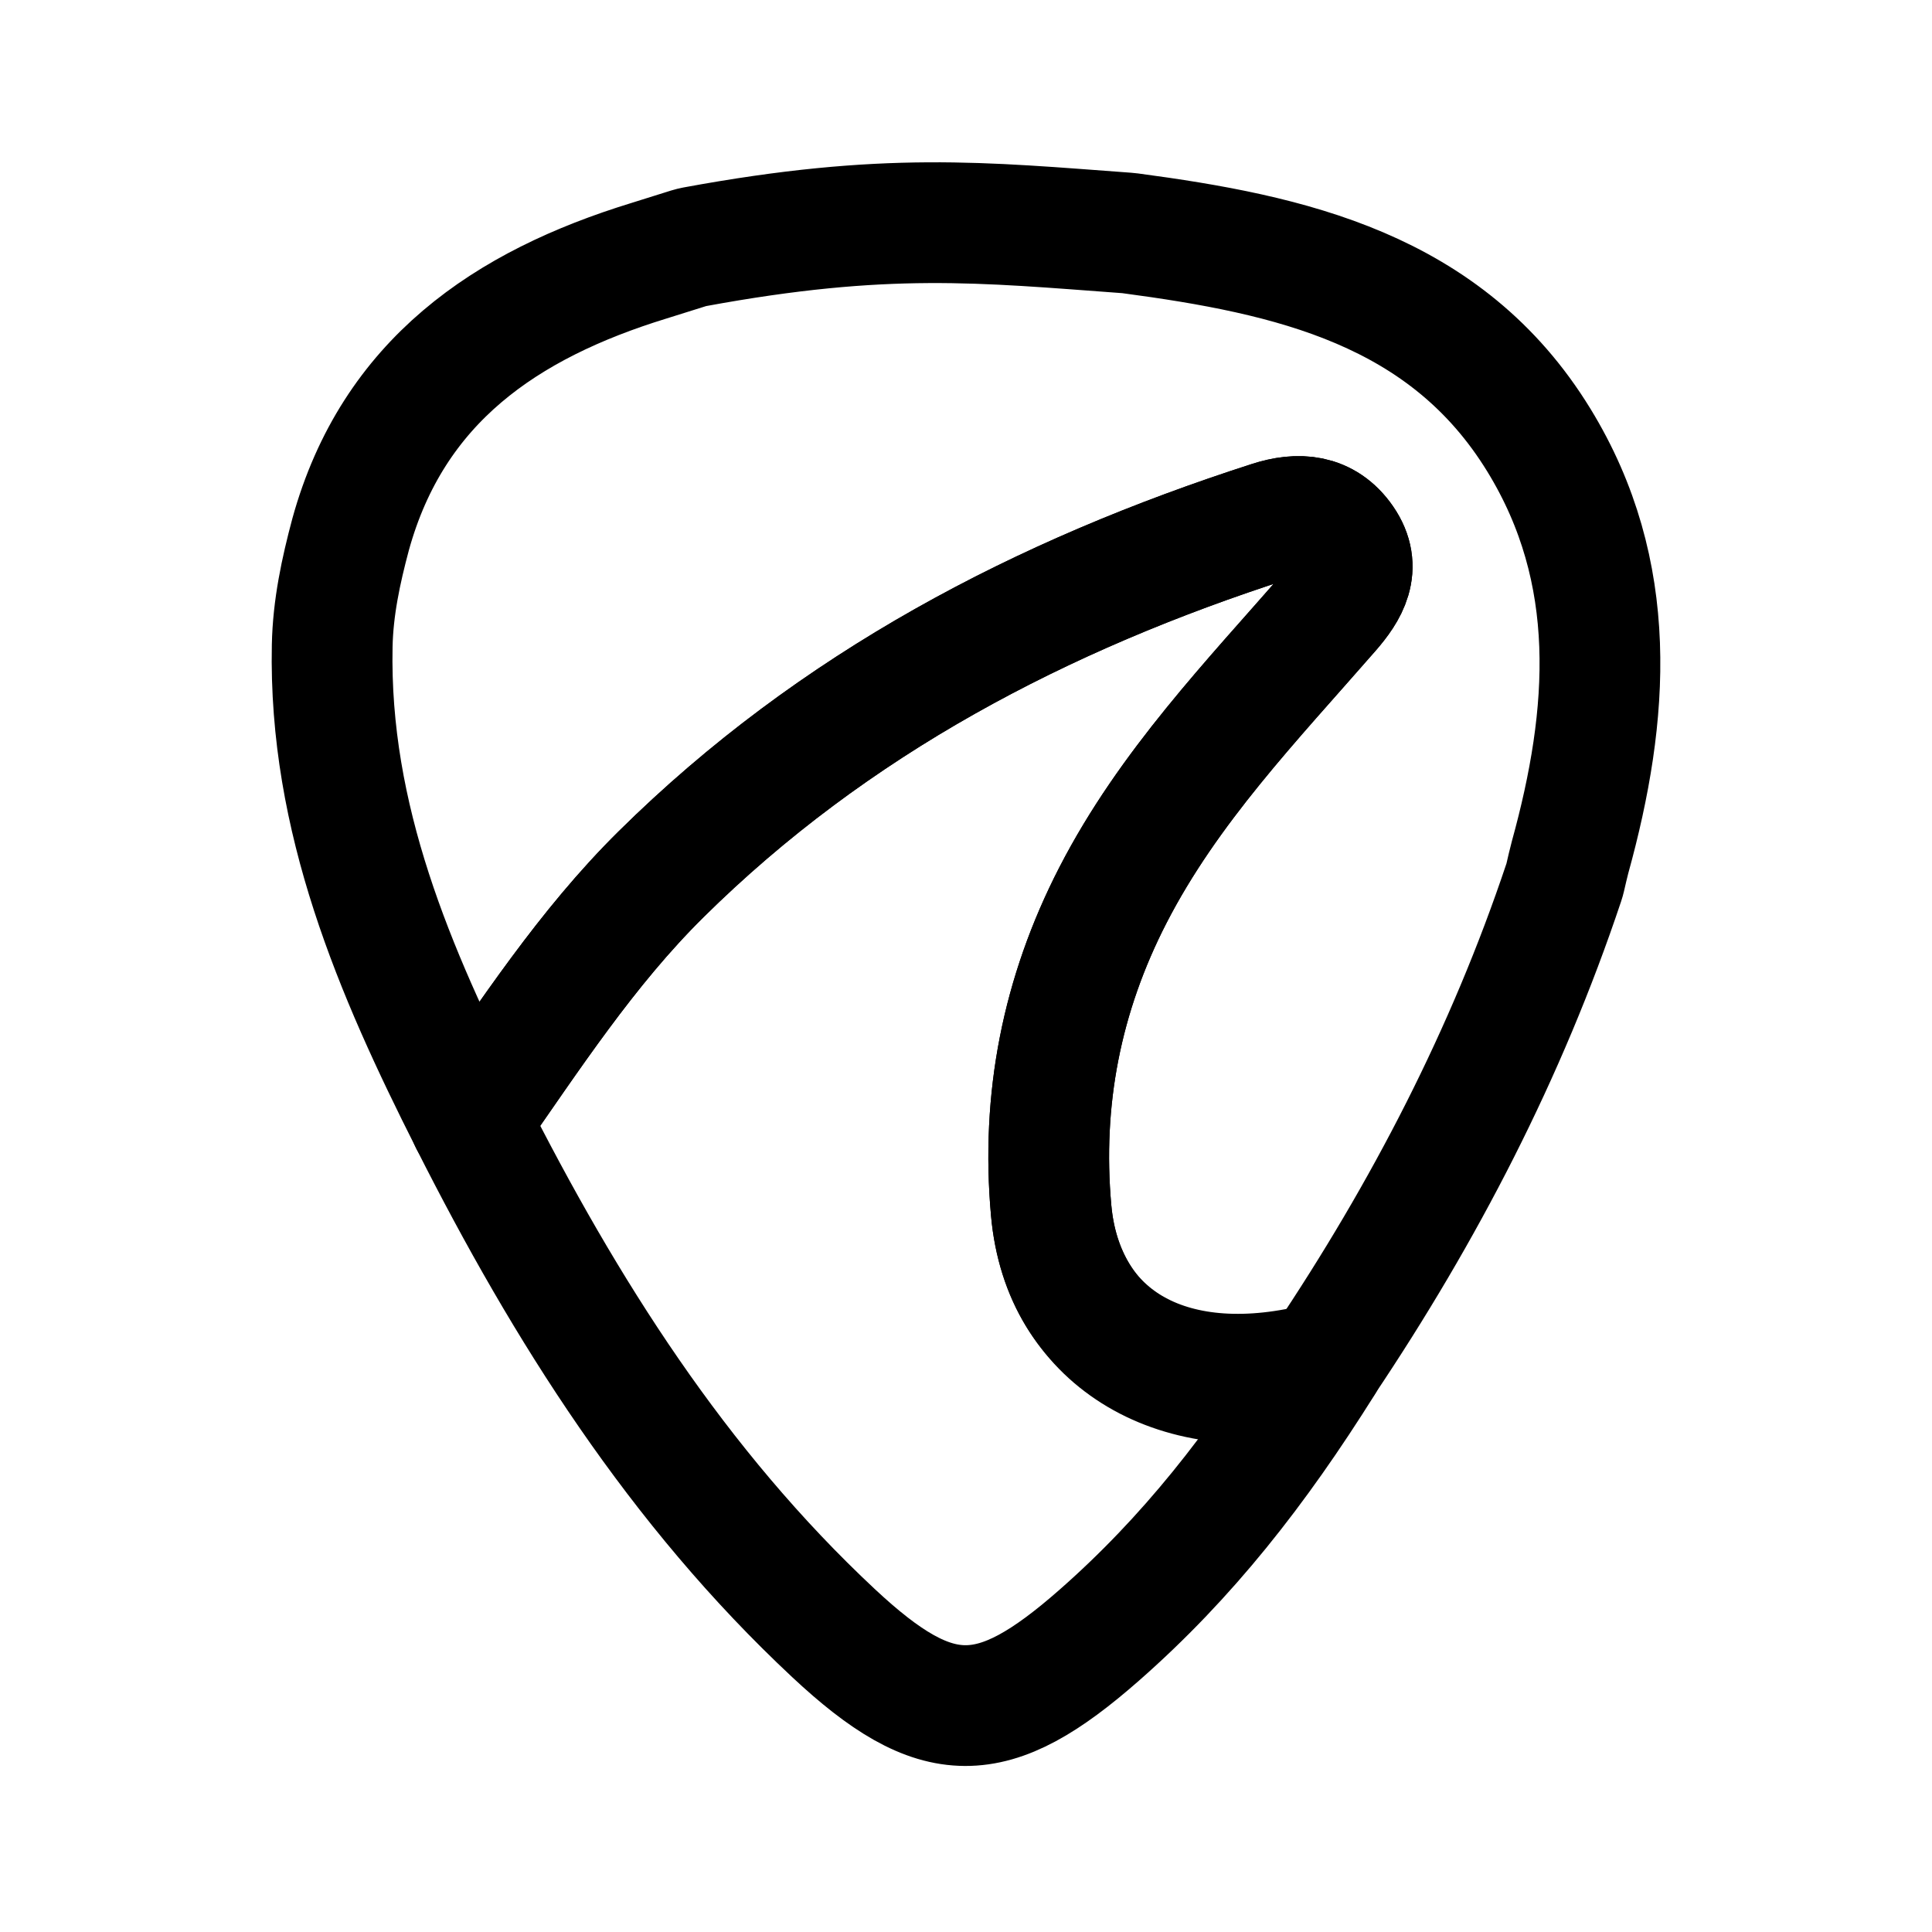
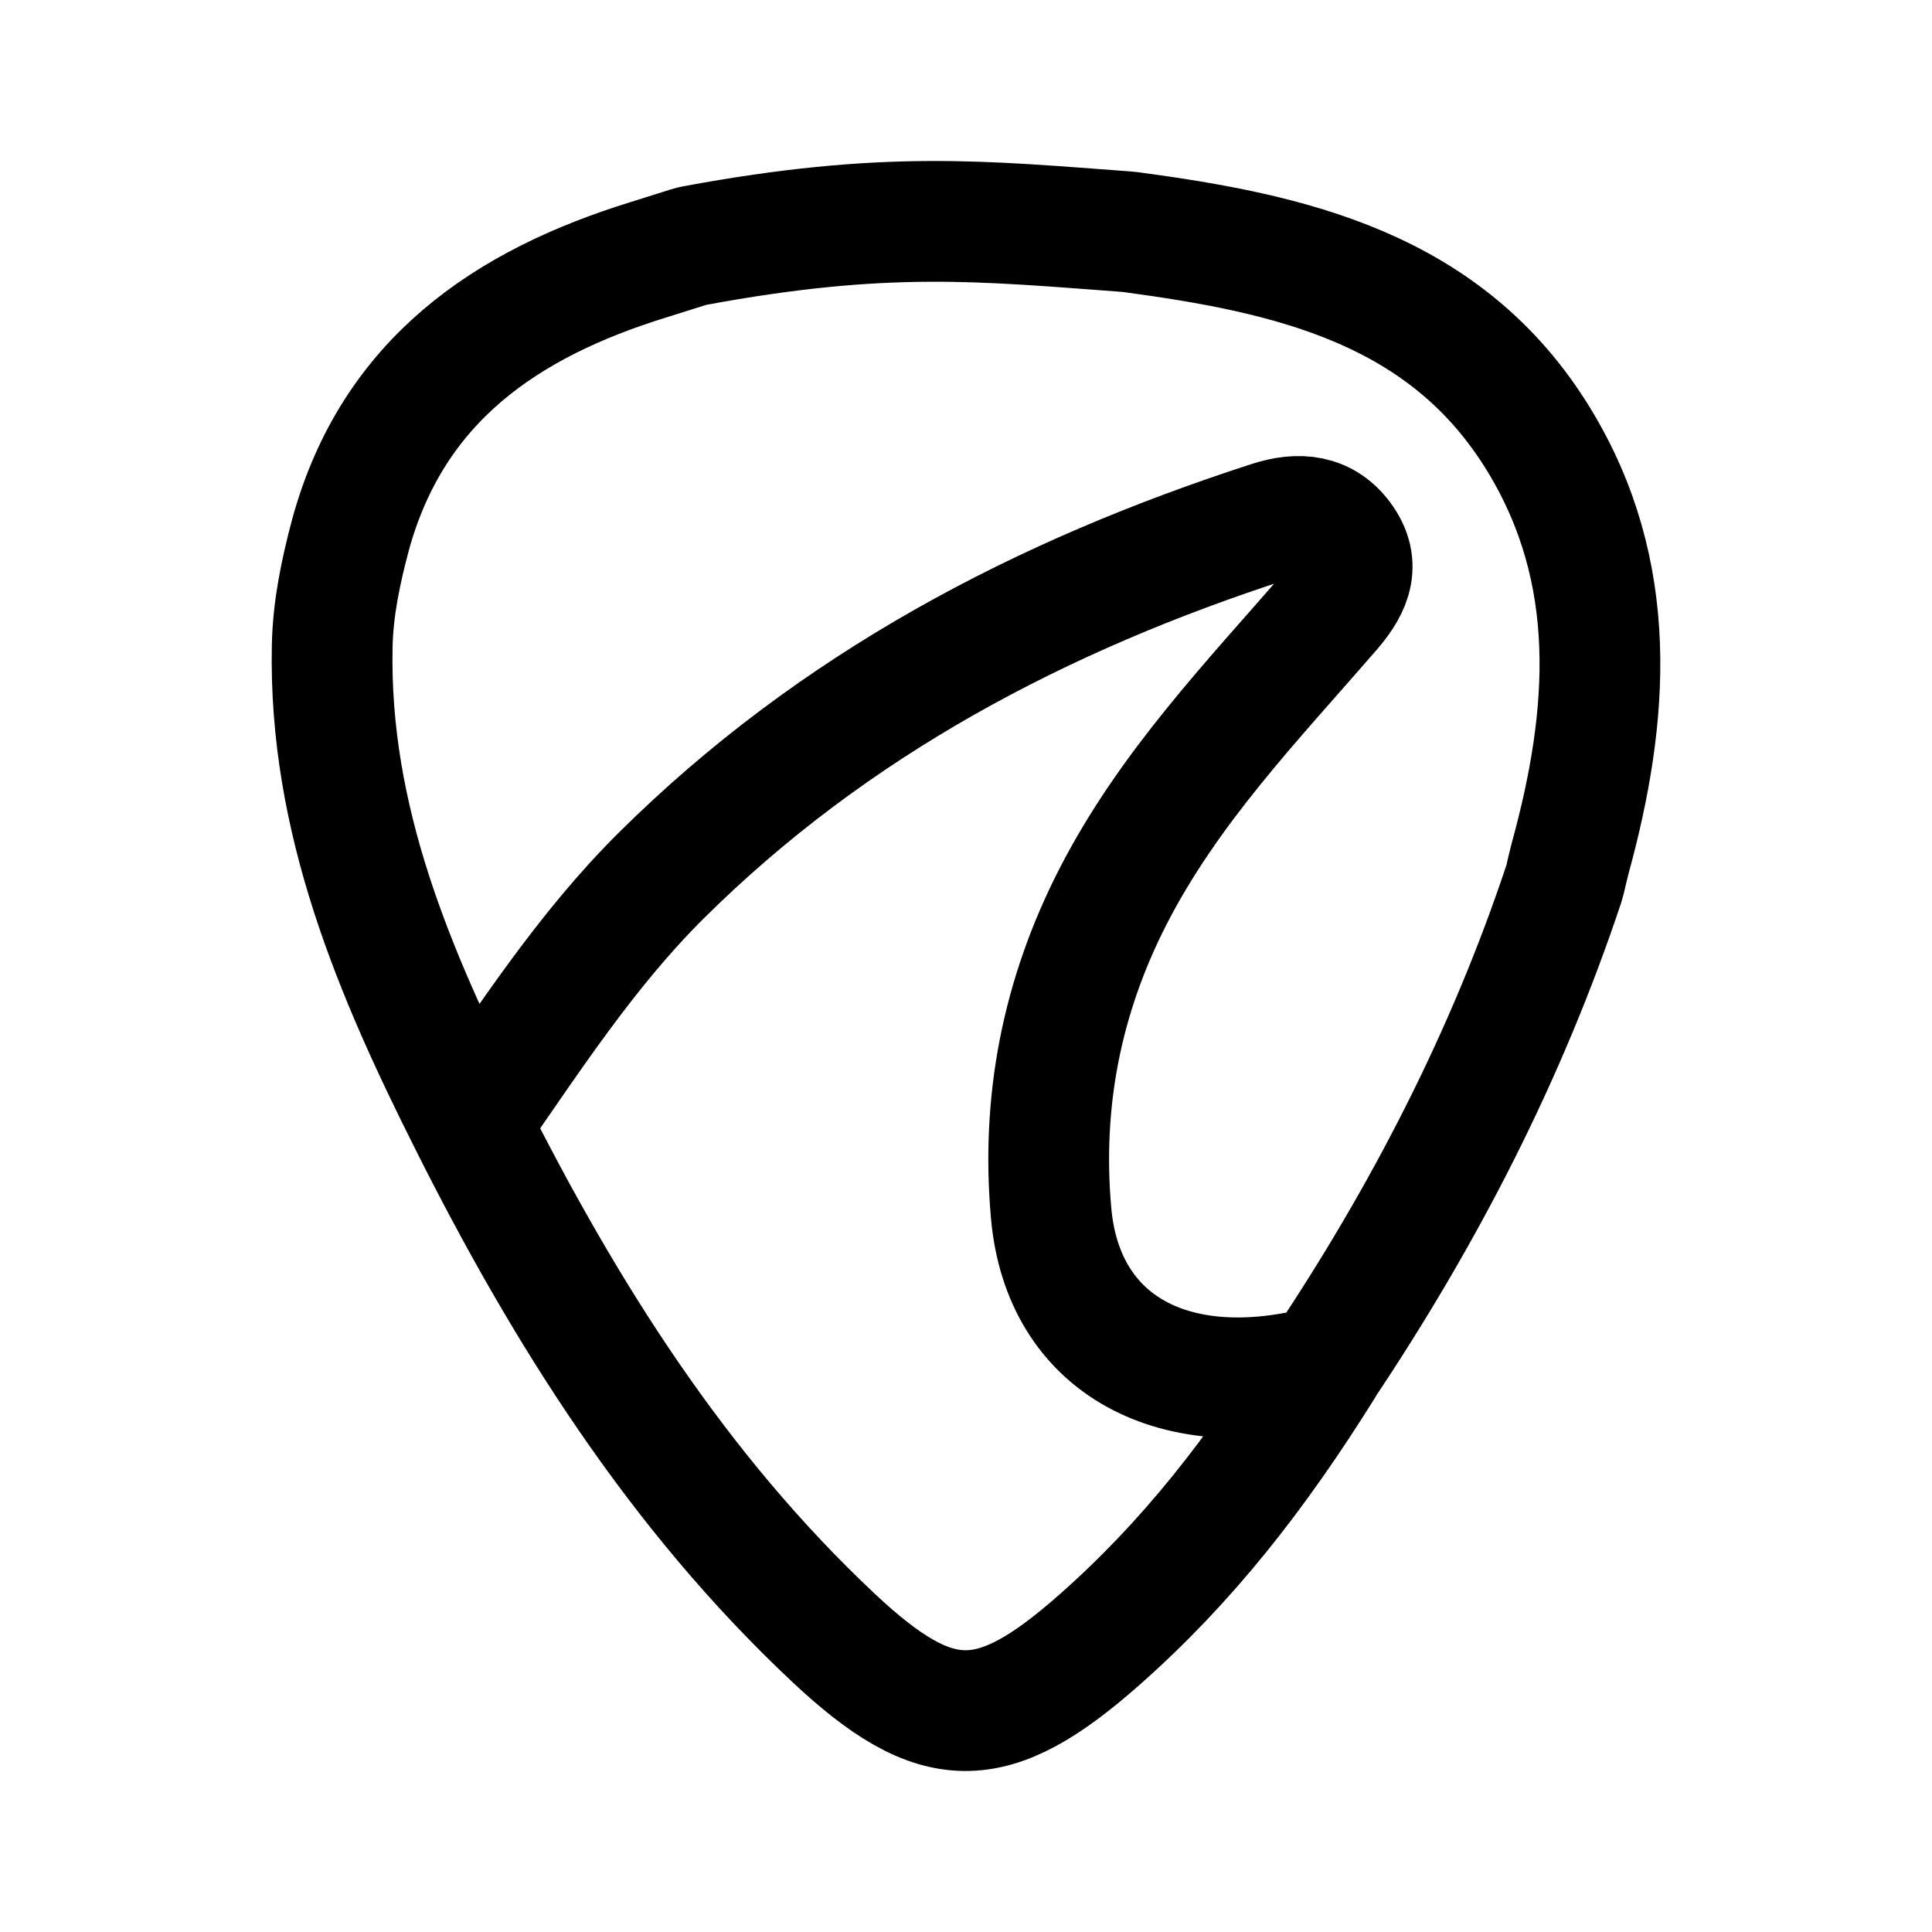
- <svg xmlns="http://www.w3.org/2000/svg" width="192" height="192" fill="none" stroke="#000" stroke-linejoin="round" stroke-width="12">
-   <path d="M69.017 24.53c19.014-3.507 28.612-2.43 42.979-1.378q.147.01.294.03c15.947 2.124 31.431 5.521 40.648 20.569 8.035 13.118 7.011 27.254 3.094 41.439-.133.481-.375 1.54-.487 2.026a5 5 0 0 1-.132.465c-5.687 17.008-13.867 32.772-23.841 47.638l-.98 1.455c-14.04 2.986-24.992-3.882-26.127-16.47-.994-11.023 1.043-21.443 6.141-31.351 5.52-10.728 13.778-19.28 21.577-28.225 1.759-2.018 3.179-4.309 1.316-7.009-1.825-2.645-4.472-2.793-7.247-1.899-22.712 7.311-43.393 18.101-60.548 35.057-7.436 7.35-13.052 16.053-18.992 24.531C39.197 96.52 32.666 81.35 33.014 64.175c.077-3.788.859-7.443 1.831-11.074 4.212-15.236 15.444-22.82 29.631-27.184 1.329-.409 2.654-.831 3.981-1.248a5 5 0 0 1 .561-.139z" />
-   <path d="M46.711 111.409c5.94-8.478 11.556-17.181 18.992-24.531 17.155-16.957 37.836-27.746 60.548-35.057 2.776-.893 5.422-.745 7.247 1.899 1.864 2.7.444 4.991-1.316 7.009-7.799 8.946-16.056 17.497-21.577 28.225-5.098 9.908-7.135 20.327-6.141 31.351 1.178 13.068 12.277 18.971 27.086 15.086-6.65 10.61-13.541 19.415-22.329 27.131-10.593 9.3-16.108 9.382-26.391-.228-15.494-14.48-26.642-32.102-36.119-50.884z" />
+ <svg xmlns="http://www.w3.org/2000/svg" width="192" height="192" fill="none">
+   <path d="M131.571 135.673c9.974-14.929 18.154-30.76 23.841-47.841.051-.154.095-.31.132-.467l.026-.115c.121-.525.338-1.472.461-1.92 3.917-14.245 4.941-28.442-3.094-41.616-9.217-15.112-24.701-18.524-40.648-20.657a4.37 4.37 0 0 0-.294-.03C97.628 21.97 88.03 20.889 69.016 24.41c-.19.035-.376.082-.56.14-1.327.418-2.652.842-3.98 1.253-14.188 4.382-25.42 11.999-29.632 27.3-.972 3.647-1.754 7.317-1.83 11.121-.349 17.249 6.182 32.484 13.697 47.435m0 .001c5.94-8.514 11.555-17.254 18.991-24.636 17.155-17.03 37.836-27.864 60.548-35.207 2.776-.896 5.422-.748 7.247 1.908 1.864 2.711.444 5.012-1.316 7.039-7.799 8.984-16.056 17.571-21.577 28.345-5.098 9.95-7.135 20.414-6.141 31.485 1.178 13.124 12.277 19.052 27.086 15.151-6.65 10.655-13.541 19.498-22.329 27.247-10.593 9.34-16.108 9.422-26.39-.229-15.495-14.542-26.643-32.239-36.12-51.102v-.001Z" stroke-width="12" stroke-linecap="round" stroke-linejoin="round" stroke="#000" />
</svg>
